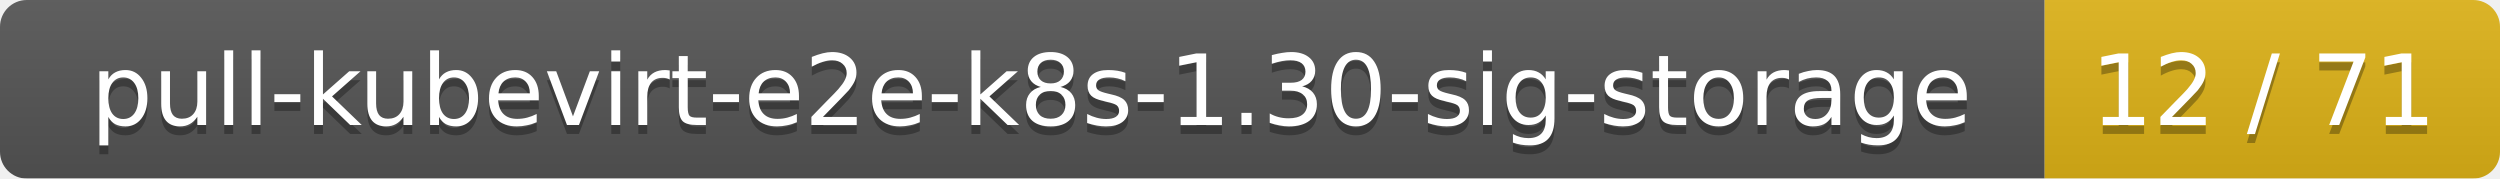
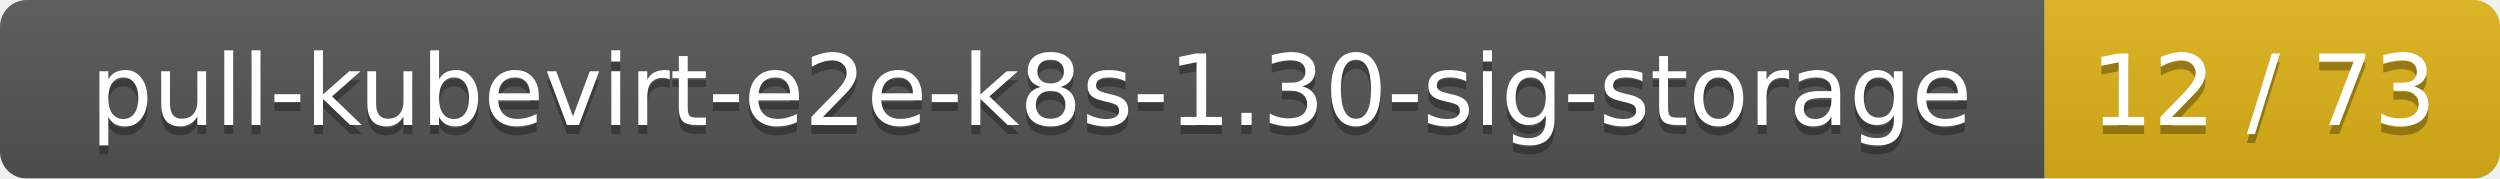
<svg xmlns="http://www.w3.org/2000/svg" width="280" height="20">
  <linearGradient id="smooth" x2="0" y2="100%">
    <stop offset="0" stop-color="#bbb" stop-opacity=".1" />
    <stop offset="1" stop-opacity=".1" />
  </linearGradient>
  <mask id="round">
    <rect width="280" height="20" rx="3" fill="#fff" />
  </mask>
  <g mask="url(#round)">
    <rect width="229" height="20" fill="#555" />
    <rect x="229" width="51" height="20" fill="#dfb317" />
    <rect width="280" height="20" fill="url(#smooth)" />
  </g>
  <g fill="#fff" text-anchor="middle" font-family="DejaVu Sans,Verdana,Geneva,sans-serif" font-size="11">
    <text x="115.5" y="15" fill="#010101" fill-opacity=".3">pull-kubevirt-e2e-k8s-1.30-sig-storage</text>
    <text x="115.5" y="14">pull-kubevirt-e2e-k8s-1.30-sig-storage</text>
-     <text x="253.5" y="15" fill="#010101" fill-opacity=".3">12 / 71</text>
-     <text x="253.5" y="14">12 / 71</text>
+     <text x="253.5" y="15" fill="#010101" fill-opacity=".3">12 / 73</text>
+     <text x="253.5" y="14">12 / 73</text>
  </g>
</svg>
